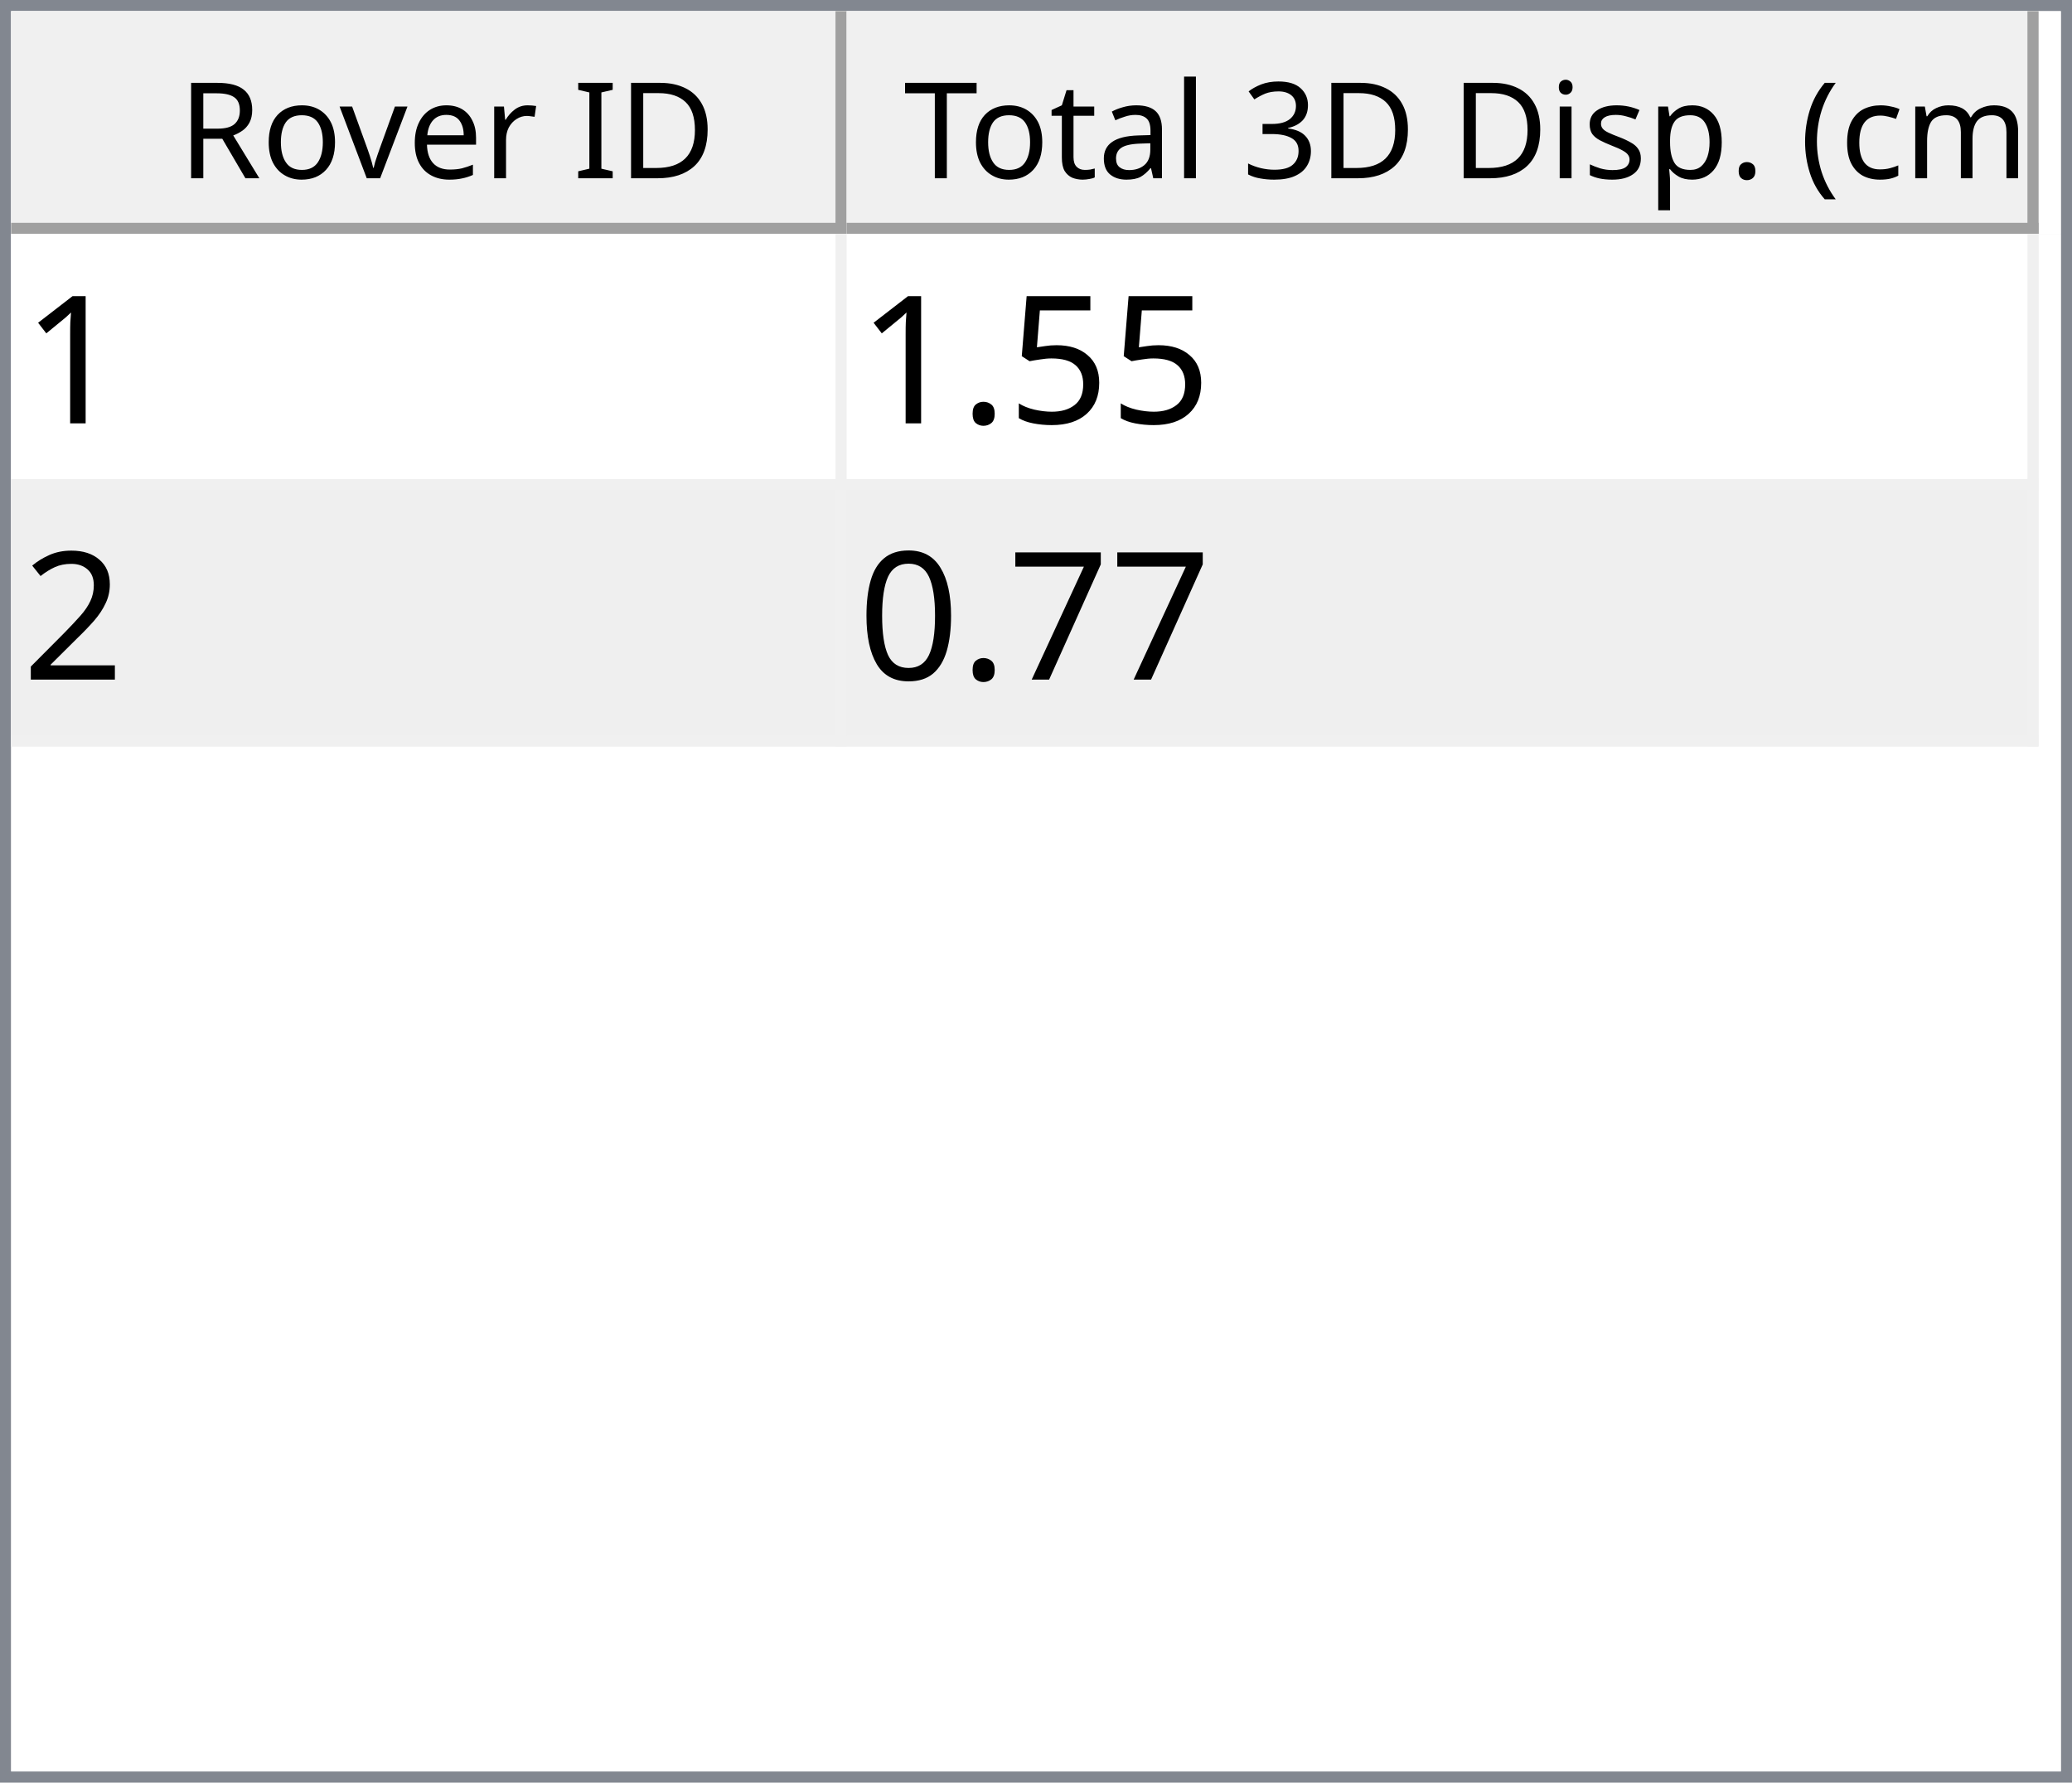
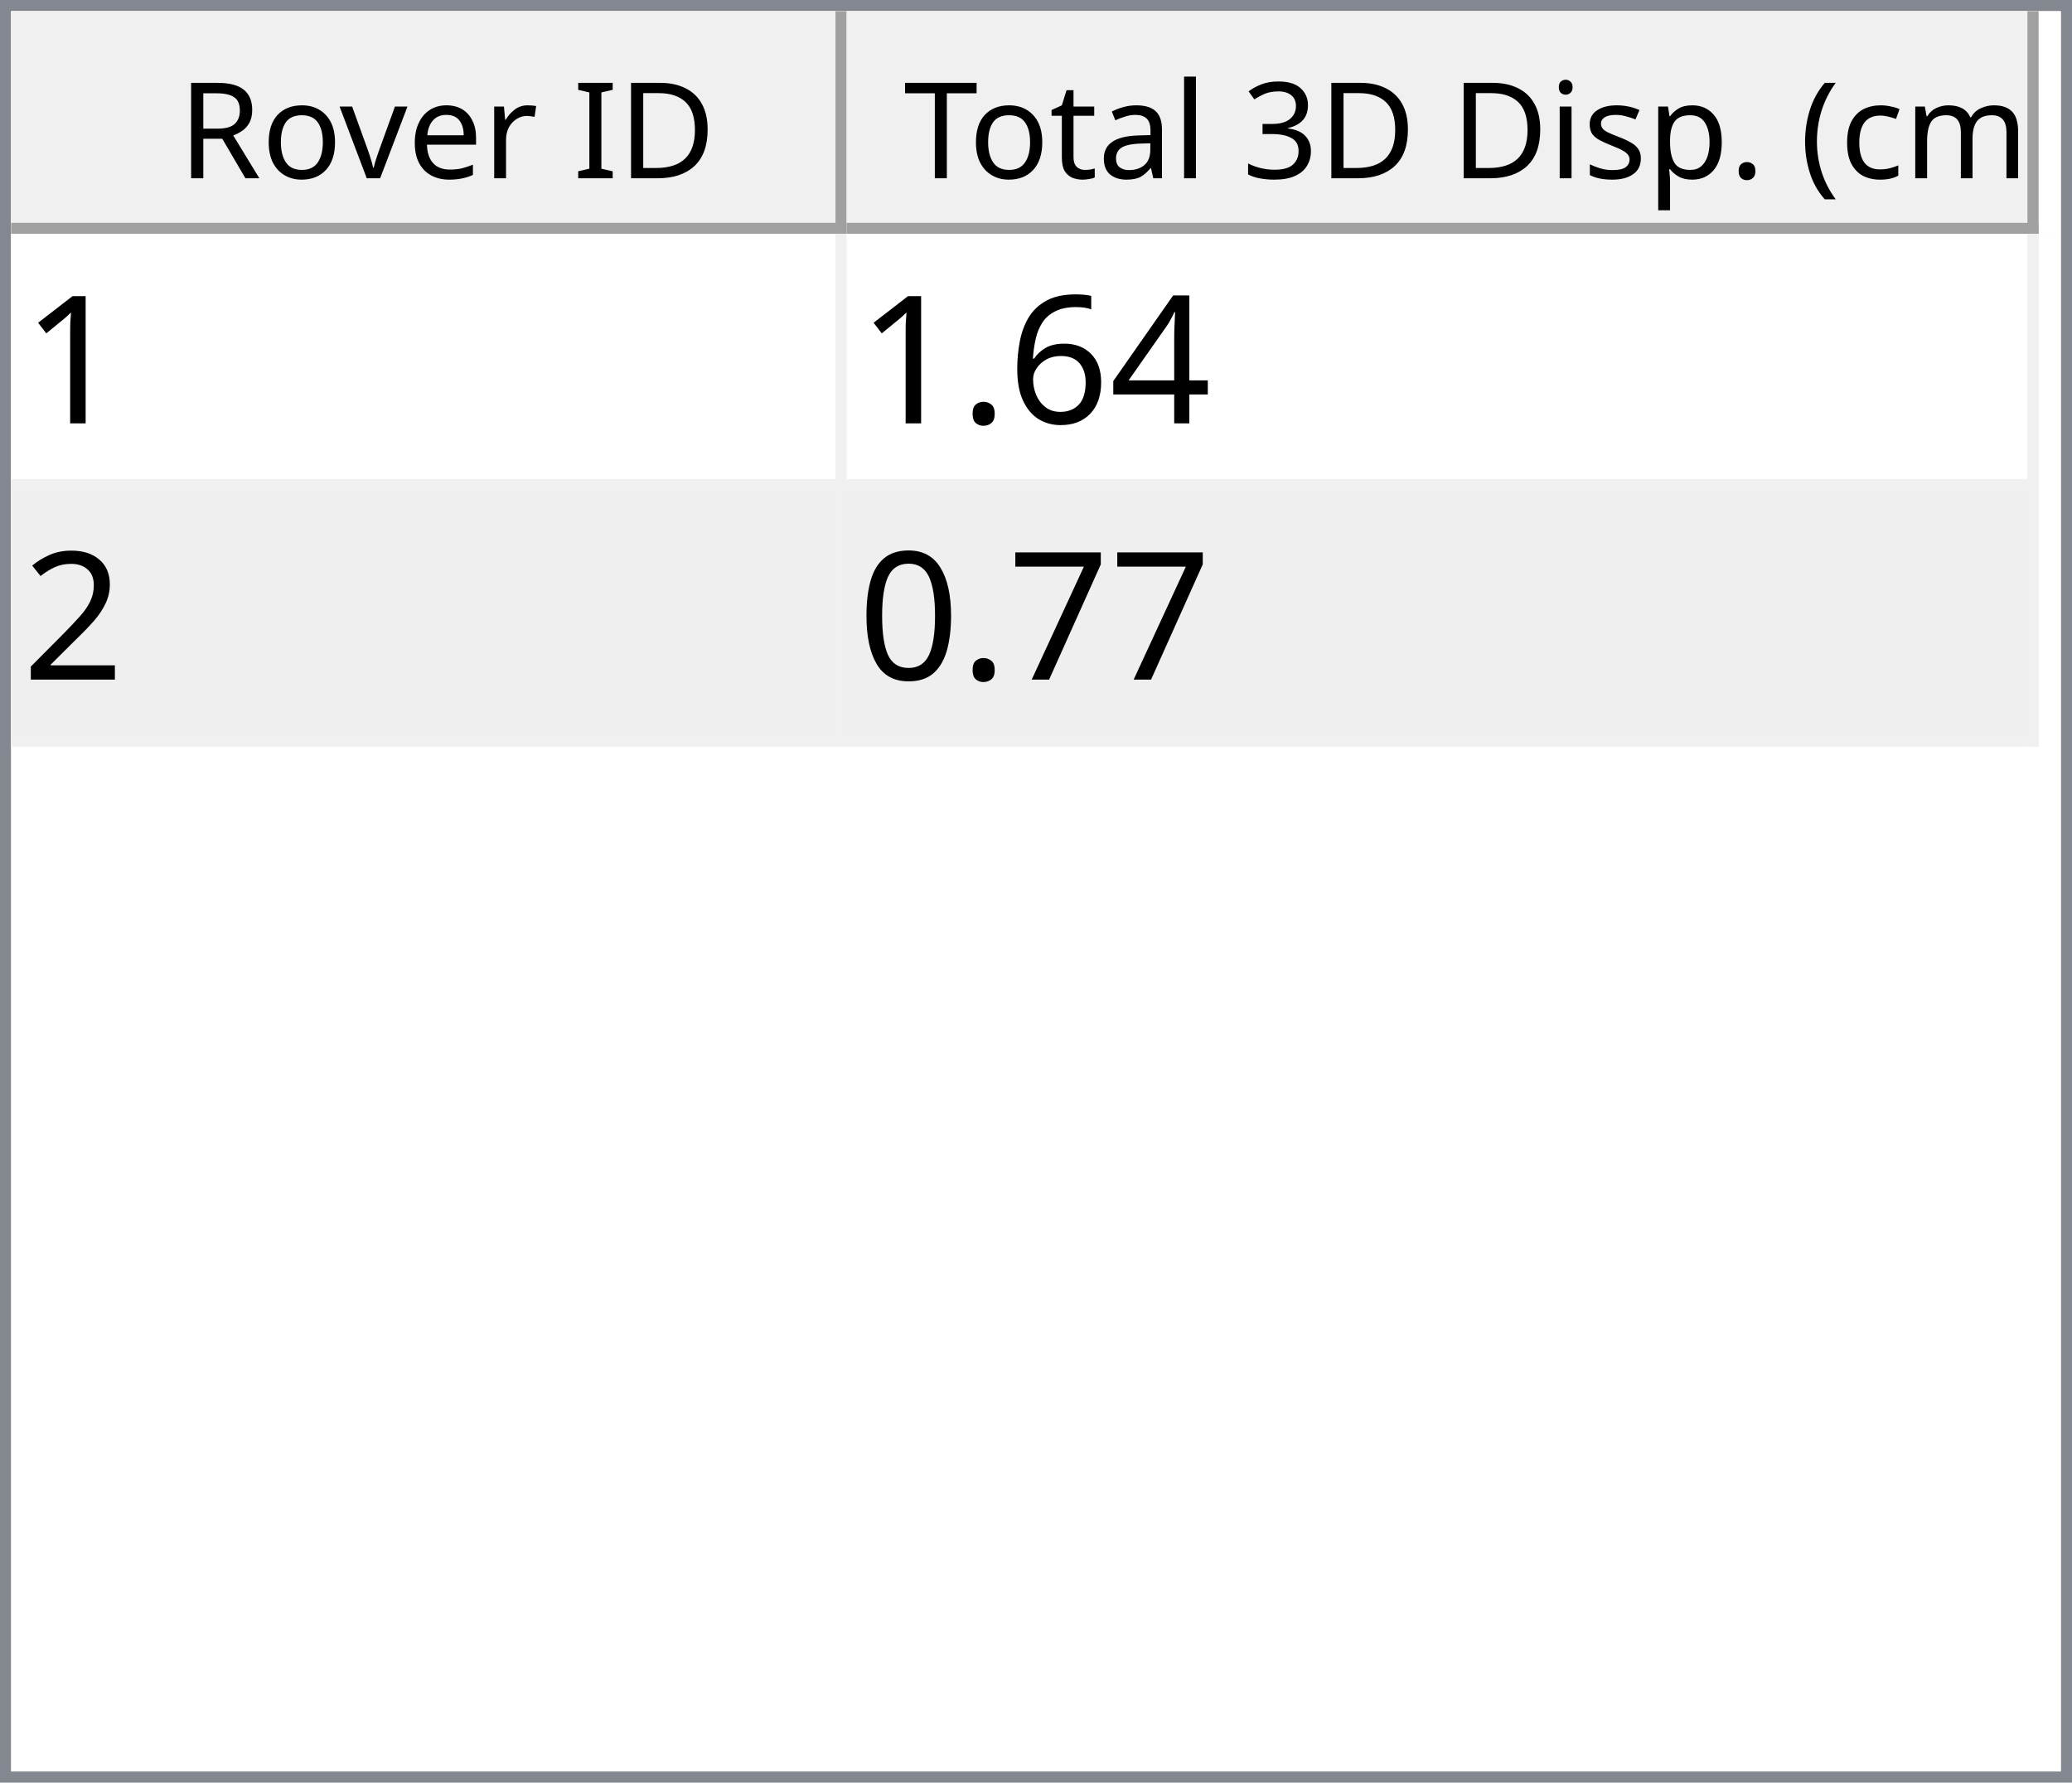
<svg xmlns="http://www.w3.org/2000/svg" style="fill-opacity:1; color-rendering:auto; color-interpolation:auto; text-rendering:auto; stroke:black; stroke-linecap:square; stroke-miterlimit:10; shape-rendering:auto; stroke-opacity:1; fill:black; stroke-dasharray:none; font-weight:normal; stroke-width:1; font-family:'Dialog'; font-style:normal; stroke-linejoin:miter; font-size:12px; stroke-dashoffset:0; image-rendering:auto;" width="186" height="160">
  <defs id="genericDefs" />
  <g>
    <defs id="defs1">
      <clipPath clipPathUnits="userSpaceOnUse" id="clipPath1">
        <path d="M0 0 L186 0 L186 160 L0 160 L0 0 Z" />
      </clipPath>
      <clipPath clipPathUnits="userSpaceOnUse" id="clipPath2">
        <path d="M0 0 L0 160 L186 160 L186 0 Z" />
      </clipPath>
      <clipPath clipPathUnits="userSpaceOnUse" id="clipPath3">
        <path d="M0 0 L0 20 L184 20 L184 0 Z" />
      </clipPath>
      <clipPath clipPathUnits="userSpaceOnUse" id="clipPath4">
        <path d="M0 0 L0 20 L75 20 L75 0 Z" />
      </clipPath>
      <clipPath clipPathUnits="userSpaceOnUse" id="clipPath5">
        <path d="M1 1 L1 19 L74 19 L74 1 Z" />
      </clipPath>
      <clipPath clipPathUnits="userSpaceOnUse" id="clipPath6">
        <path d="M0 0 L0 18 L73 18 L73 0 Z" />
      </clipPath>
      <clipPath clipPathUnits="userSpaceOnUse" id="clipPath7">
        <path d="M-0.5 -0.5 L-0.5 19.5 L74.5 19.5 L74.5 -0.5 Z" />
      </clipPath>
      <clipPath clipPathUnits="userSpaceOnUse" id="clipPath8">
        <path d="M0 0 L0 20 L107 20 L107 0 Z" />
      </clipPath>
      <clipPath clipPathUnits="userSpaceOnUse" id="clipPath9">
        <path d="M1 1 L1 19 L106 19 L106 1 Z" />
      </clipPath>
      <clipPath clipPathUnits="userSpaceOnUse" id="clipPath10">
        <path d="M0 0 L0 18 L105 18 L105 0 Z" />
      </clipPath>
      <clipPath clipPathUnits="userSpaceOnUse" id="clipPath11">
        <path d="M-0.5 -0.5 L-0.5 19.5 L106.5 19.5 L106.5 -0.5 Z" />
      </clipPath>
      <clipPath clipPathUnits="userSpaceOnUse" id="clipPath12">
        <path d="M0 0 L0 138 L184 138 L184 0 Z" />
      </clipPath>
      <clipPath clipPathUnits="userSpaceOnUse" id="clipPath13">
        <path d="M0 0 L0 46 L182 46 L182 0 Z" />
      </clipPath>
      <clipPath clipPathUnits="userSpaceOnUse" id="clipPath14">
        <path d="M-0.5 -0.5 L-0.5 45.5 L181.5 45.5 L181.5 -0.5 Z" />
      </clipPath>
      <clipPath clipPathUnits="userSpaceOnUse" id="clipPath15">
        <path d="M0 0 L0 22 L74 22 L74 0 Z" />
      </clipPath>
      <clipPath clipPathUnits="userSpaceOnUse" id="clipPath16">
        <path d="M0 0 L0 22 L106 22 L106 0 Z" />
      </clipPath>
      <font horiz-adv-x="64.551" id="font1">
        <font-face ascent="107.91" descent="25.098" units-per-em="100" style="font-style:normal; font-family:Segoe UI; font-weight:normal;" />
        <missing-glyph horiz-adv-x="64.551" d="M8.109 0 L8.109 68.266 L56.453 68.266 L56.453 0 L8.109 0 ZM15.328 7.234 L49.219 7.234 L49.219 61.031 L15.328 61.031 L15.328 7.234 Z" />
        <glyph unicode="D" horiz-adv-x="70.117" d="M9.188 0 L9.188 70.016 L28.516 70.016 Q65.531 70.016 65.531 35.891 Q65.531 19.672 55.25 9.836 Q44.969 0 27.734 0 L9.188 0 ZM17.391 62.594 L17.391 7.422 L27.828 7.422 Q41.609 7.422 49.273 14.797 Q56.938 22.172 56.938 35.688 Q56.938 62.594 28.328 62.594 L17.391 62.594 Z" />
        <glyph unicode="I" horiz-adv-x="26.611" d="M17.391 0 L9.188 0 L9.188 70.016 L17.391 70.016 L17.391 0 Z" />
        <glyph unicode=" " horiz-adv-x="27.393" d="" />
        <glyph unicode="r" horiz-adv-x="34.766" d="M34.188 41.891 Q32.078 43.5 28.125 43.5 Q23 43.5 19.555 38.672 Q16.109 33.844 16.109 25.484 L16.109 0 L8.109 0 L8.109 50 L16.109 50 L16.109 39.703 L16.312 39.703 Q18.016 44.969 21.531 47.922 Q25.047 50.875 29.391 50.875 Q32.516 50.875 34.188 50.203 L34.188 41.891 Z" />
        <glyph unicode="e" horiz-adv-x="52.295" d="M48.297 23 L12.984 23 Q13.188 14.656 17.484 10.109 Q21.781 5.562 29.297 5.562 Q37.75 5.562 44.828 11.141 L44.828 3.609 Q38.234 -1.172 27.391 -1.172 Q16.797 -1.172 10.742 5.641 Q4.688 12.453 4.688 24.812 Q4.688 36.469 11.305 43.82 Q17.922 51.172 27.734 51.172 Q37.547 51.172 42.922 44.828 Q48.297 38.484 48.297 27.203 L48.297 23 ZM40.094 29.781 Q40.047 36.719 36.75 40.578 Q33.453 44.438 27.594 44.438 Q21.922 44.438 17.969 40.383 Q14.016 36.328 13.094 29.781 L40.094 29.781 Z" />
        <glyph unicode="v" horiz-adv-x="47.9" d="M47.406 50 L27.484 0 L19.625 0 L0.688 50 L9.469 50 L22.172 13.672 Q23.578 9.672 23.922 6.688 L24.125 6.688 Q24.609 10.453 25.688 13.484 L38.969 50 L47.406 50 Z" />
        <glyph unicode="o" horiz-adv-x="58.594" d="M29 -1.172 Q17.922 -1.172 11.305 5.836 Q4.688 12.844 4.688 24.422 Q4.688 37.016 11.57 44.094 Q18.453 51.172 30.172 51.172 Q41.359 51.172 47.633 44.289 Q53.906 37.406 53.906 25.203 Q53.906 13.234 47.141 6.031 Q40.375 -1.172 29 -1.172 ZM29.594 44.438 Q21.875 44.438 17.383 39.188 Q12.891 33.938 12.891 24.703 Q12.891 15.828 17.43 10.695 Q21.969 5.562 29.594 5.562 Q37.359 5.562 41.531 10.594 Q45.703 15.625 45.703 24.906 Q45.703 34.281 41.531 39.359 Q37.359 44.438 29.594 44.438 Z" />
        <glyph unicode="R" horiz-adv-x="59.814" d="M59.375 0 L49.609 0 L37.891 19.625 Q36.281 22.359 34.766 24.289 Q33.25 26.219 31.664 27.438 Q30.078 28.656 28.25 29.219 Q26.422 29.781 24.125 29.781 L17.391 29.781 L17.391 0 L9.188 0 L9.188 70.016 L30.078 70.016 Q34.672 70.016 38.555 68.867 Q42.438 67.719 45.289 65.375 Q48.141 63.031 49.758 59.547 Q51.375 56.062 51.375 51.375 Q51.375 47.703 50.273 44.656 Q49.172 41.609 47.148 39.211 Q45.125 36.812 42.266 35.133 Q39.406 33.453 35.844 32.516 L35.844 32.328 Q37.594 31.547 38.891 30.547 Q40.188 29.547 41.359 28.18 Q42.531 26.812 43.68 25.078 Q44.828 23.344 46.234 21.047 L59.375 0 ZM17.391 62.594 L17.391 37.203 L28.516 37.203 Q31.594 37.203 34.203 38.133 Q36.812 39.062 38.719 40.797 Q40.625 42.531 41.703 45.047 Q42.781 47.562 42.781 50.688 Q42.781 56.297 39.141 59.445 Q35.5 62.594 28.609 62.594 L17.391 62.594 Z" />
        <glyph unicode=")" horiz-adv-x="30.176" d="M8.297 -15.922 L1.172 -15.922 Q16.406 2.344 16.406 26.812 Q16.406 51.469 1.078 70.016 L8.297 70.016 Q23.531 52.156 23.531 26.703 Q23.531 1.375 8.297 -15.922 Z" />
        <glyph unicode="m" horiz-adv-x="86.133" d="M79.109 0 L71.094 0 L71.094 28.719 Q71.094 37.016 68.531 40.727 Q65.969 44.438 59.906 44.438 Q54.781 44.438 51.195 39.75 Q47.609 35.062 47.609 28.516 L47.609 0 L39.594 0 L39.594 29.688 Q39.594 44.438 28.219 44.438 Q22.953 44.438 19.531 40.016 Q16.109 35.594 16.109 28.516 L16.109 0 L8.109 0 L8.109 50 L16.109 50 L16.109 42.094 L16.312 42.094 Q21.625 51.172 31.844 51.172 Q36.969 51.172 40.773 48.312 Q44.578 45.453 46 40.828 Q51.562 51.172 62.594 51.172 Q79.109 51.172 79.109 30.812 L79.109 0 Z" />
        <glyph unicode="c" horiz-adv-x="46.191" d="M42.188 2.297 Q36.422 -1.172 28.516 -1.172 Q17.828 -1.172 11.258 5.789 Q4.688 12.75 4.688 23.828 Q4.688 36.188 11.766 43.68 Q18.844 51.172 30.672 51.172 Q37.25 51.172 42.281 48.734 L42.281 40.531 Q36.719 44.438 30.375 44.438 Q22.703 44.438 17.797 38.945 Q12.891 33.453 12.891 24.516 Q12.891 15.719 17.508 10.641 Q22.125 5.562 29.891 5.562 Q36.422 5.562 42.188 9.906 L42.188 2.297 Z" />
        <glyph unicode="(" horiz-adv-x="30.176" d="M29.109 -15.922 L21.969 -15.922 Q6.844 1.375 6.844 26.703 Q6.844 52.156 21.969 70.016 L29.203 70.016 Q13.875 51.469 13.875 26.812 Q13.875 2.344 29.109 -15.922 Z" />
        <glyph unicode="." horiz-adv-x="21.68" d="M10.891 -1.078 Q8.641 -1.078 7.055 0.539 Q5.469 2.156 5.469 4.391 Q5.469 6.641 7.055 8.273 Q8.641 9.906 10.891 9.906 Q13.188 9.906 14.797 8.273 Q16.406 6.641 16.406 4.391 Q16.406 2.156 14.797 0.539 Q13.188 -1.078 10.891 -1.078 Z" />
        <glyph unicode="p" horiz-adv-x="58.789" d="M16.312 7.234 L16.109 7.234 L16.109 -23 L8.109 -23 L8.109 50 L16.109 50 L16.109 41.219 L16.312 41.219 Q22.219 51.172 33.594 51.172 Q43.266 51.172 48.688 44.461 Q54.109 37.75 54.109 26.469 Q54.109 13.922 48 6.375 Q41.891 -1.172 31.297 -1.172 Q21.578 -1.172 16.312 7.234 ZM16.109 27.391 L16.109 20.406 Q16.109 14.203 20.141 9.883 Q24.172 5.562 30.375 5.562 Q37.641 5.562 41.773 11.133 Q45.906 16.703 45.906 26.609 Q45.906 34.969 42.047 39.703 Q38.188 44.438 31.594 44.438 Q24.609 44.438 20.359 39.578 Q16.109 34.719 16.109 27.391 Z" />
        <glyph unicode="s" horiz-adv-x="42.432" d="M5.078 1.812 L5.078 10.406 Q11.625 5.562 19.484 5.562 Q30.031 5.562 30.031 12.594 Q30.031 14.594 29.125 15.992 Q28.219 17.391 26.68 18.461 Q25.141 19.531 23.07 20.383 Q21 21.234 18.609 22.172 Q15.281 23.484 12.766 24.828 Q10.25 26.172 8.57 27.859 Q6.891 29.547 6.031 31.695 Q5.172 33.844 5.172 36.719 Q5.172 40.234 6.789 42.945 Q8.406 45.656 11.086 47.484 Q13.766 49.312 17.211 50.242 Q20.656 51.172 24.312 51.172 Q30.812 51.172 35.938 48.922 L35.938 40.828 Q30.422 44.438 23.25 44.438 Q21 44.438 19.195 43.922 Q17.391 43.406 16.094 42.477 Q14.797 41.547 14.086 40.258 Q13.375 38.969 13.375 37.406 Q13.375 35.453 14.086 34.133 Q14.797 32.812 16.164 31.789 Q17.531 30.766 19.484 29.938 Q21.438 29.109 23.922 28.125 Q27.25 26.859 29.883 25.516 Q32.516 24.172 34.375 22.484 Q36.234 20.797 37.234 18.602 Q38.234 16.406 38.234 13.375 Q38.234 9.672 36.602 6.938 Q34.969 4.203 32.234 2.398 Q29.5 0.594 25.93 -0.289 Q22.359 -1.172 18.453 -1.172 Q10.75 -1.172 5.078 1.812 Z" />
        <glyph unicode="i" horiz-adv-x="24.219" d="M12.203 62.703 Q10.062 62.703 8.547 64.164 Q7.031 65.625 7.031 67.875 Q7.031 70.125 8.547 71.609 Q10.062 73.094 12.203 73.094 Q14.406 73.094 15.945 71.609 Q17.484 70.125 17.484 67.875 Q17.484 65.719 15.945 64.211 Q14.406 62.703 12.203 62.703 ZM16.109 0 L8.109 0 L8.109 50 L16.109 50 L16.109 0 Z" />
        <glyph unicode="3" horiz-adv-x="53.906" d="M46.531 19.828 Q46.531 15.094 44.75 11.211 Q42.969 7.328 39.719 4.57 Q36.469 1.812 31.93 0.297 Q27.391 -1.219 21.922 -1.219 Q11.922 -1.219 6 2.594 L6 11.188 Q13.094 5.609 22.219 5.609 Q25.875 5.609 28.828 6.539 Q31.781 7.469 33.906 9.227 Q36.031 10.984 37.18 13.477 Q38.328 15.969 38.328 19.094 Q38.328 32.812 18.797 32.812 L12.984 32.812 L12.984 39.594 L18.5 39.594 Q35.797 39.594 35.797 52.484 Q35.797 64.406 22.609 64.406 Q15.188 64.406 8.688 59.422 L8.688 67.188 Q15.375 71.188 24.609 71.188 Q29 71.188 32.57 69.969 Q36.141 68.75 38.68 66.555 Q41.219 64.359 42.609 61.281 Q44 58.203 44 54.5 Q44 40.672 30.031 36.719 L30.031 36.531 Q33.594 36.141 36.625 34.797 Q39.656 33.453 41.852 31.305 Q44.047 29.156 45.289 26.25 Q46.531 23.344 46.531 19.828 Z" />
        <glyph unicode="l" horiz-adv-x="24.219" d="M16.109 0 L8.109 0 L8.109 74.031 L16.109 74.031 L16.109 0 Z" />
        <glyph unicode="a" horiz-adv-x="50.879" d="M43.891 0 L35.891 0 L35.891 7.812 L35.688 7.812 Q30.469 -1.172 20.312 -1.172 Q12.844 -1.172 8.617 2.781 Q4.391 6.734 4.391 13.281 Q4.391 27.297 20.906 29.594 L35.891 31.688 Q35.891 44.438 25.594 44.438 Q16.547 44.438 9.281 38.281 L9.281 46.484 Q16.656 51.172 26.266 51.172 Q43.891 51.172 43.891 32.516 L43.891 0 ZM35.891 25.297 L23.828 23.641 Q18.266 22.859 15.43 20.875 Q12.594 18.891 12.594 13.875 Q12.594 10.203 15.211 7.883 Q17.828 5.562 22.172 5.562 Q28.125 5.562 32.008 9.742 Q35.891 13.922 35.891 20.312 L35.891 25.297 Z" />
        <glyph unicode="t" horiz-adv-x="33.887" d="M31.297 0.484 Q28.469 -1.078 23.828 -1.078 Q10.688 -1.078 10.688 13.578 L10.688 43.172 L2.094 43.172 L2.094 50 L10.688 50 L10.688 62.203 L18.703 64.797 L18.703 50 L31.297 50 L31.297 43.172 L18.703 43.172 L18.703 14.984 Q18.703 9.969 20.414 7.82 Q22.125 5.672 26.078 5.672 Q29.109 5.672 31.297 7.328 L31.297 0.484 Z" />
        <glyph unicode="T" horiz-adv-x="52.393" d="M50.594 62.594 L30.375 62.594 L30.375 0 L22.172 0 L22.172 62.594 L2 62.594 L2 70.016 L50.594 70.016 L50.594 62.594 Z" />
      </font>
      <font horiz-adv-x="75.0" id="font2">
        <font-face ascent="100.537" descent="21.973" units-per-em="100" style="font-style:normal; font-family:sans-serif; font-weight:normal;" />
        <missing-glyph horiz-adv-x="75.0" d="M12.5 0 L12.5 62.5 L62.5 62.5 L62.5 0 L12.5 0 ZM14.062 1.562 L60.938 1.562 L60.938 60.938 L14.062 60.938 L14.062 1.562 Z" />
        <glyph unicode="1" horiz-adv-x="55.615" d="M37.25 0 L28.469 0 L28.469 56 Q25.297 52.984 20.141 49.953 Q14.984 46.922 10.891 45.406 L10.891 53.906 Q18.266 57.375 23.781 62.305 Q29.297 67.234 31.594 71.875 L37.25 71.875 L37.25 0 Z" />
-         <glyph unicode="5" horiz-adv-x="55.615" d="M4.156 18.75 L13.375 19.531 Q14.406 12.797 18.141 9.398 Q21.875 6 27.156 6 Q33.5 6 37.891 10.789 Q42.281 15.578 42.281 23.484 Q42.281 31 38.062 35.352 Q33.844 39.703 27 39.703 Q22.75 39.703 19.336 37.773 Q15.922 35.844 13.969 32.766 L5.719 33.844 L12.641 70.609 L48.25 70.609 L48.25 62.203 L19.672 62.203 L15.828 42.969 Q22.266 47.469 29.344 47.469 Q38.719 47.469 45.164 40.969 Q51.609 34.469 51.609 24.266 Q51.609 14.547 45.953 7.469 Q39.062 -1.219 27.156 -1.219 Q17.391 -1.219 11.211 4.25 Q5.031 9.719 4.156 18.75 Z" />
+         <glyph unicode="4" horiz-adv-x="55.615" d="M32.328 0 L32.328 17.141 L1.266 17.141 L1.266 25.203 L33.938 71.578 L41.109 71.578 L41.109 25.203 L50.781 25.203 L50.781 17.141 L41.109 17.141 L41.109 0 L32.328 0 ZM32.328 25.203 L32.328 57.469 L9.906 25.203 L32.328 25.203 Z" />
+         <glyph unicode="6" horiz-adv-x="55.615" d="M49.75 54.047 L41.016 53.375 Q39.844 58.547 37.703 60.891 Q34.125 64.656 28.906 64.656 Q24.703 64.656 21.531 62.312 Q17.391 59.281 14.992 53.469 Q12.594 47.656 12.5 36.922 Q15.672 41.75 20.266 44.094 Q24.859 46.438 29.891 46.438 Q38.672 46.438 44.852 39.969 Q51.031 33.5 51.031 23.25 Q51.031 16.5 48.125 10.719 Q45.219 4.938 40.141 1.859 Q35.062 -1.219 28.609 -1.219 Q17.625 -1.219 10.695 6.859 Q3.766 14.938 3.766 33.5 Q3.766 54.25 11.422 63.672 Q18.109 71.875 29.438 71.875 Q37.891 71.875 43.289 67.141 Q48.688 62.406 49.75 54.047 ZM13.875 23.188 Q13.875 18.656 15.797 14.508 Q17.719 10.359 21.188 8.18 Q24.656 6 28.469 6 Q34.031 6 38.039 10.492 Q42.047 14.984 42.047 22.703 Q42.047 30.125 38.086 34.398 Q34.125 38.672 28.125 38.672 Q22.172 38.672 18.023 34.398 Q13.875 30.125 13.875 23.188 Z" />
        <glyph unicode="." horiz-adv-x="27.783" d="M9.078 0 L9.078 10.016 L19.094 10.016 L19.094 0 L9.078 0 Z" />
        <glyph unicode="2" horiz-adv-x="55.615" d="M50.344 8.453 L50.344 0 L3.031 0 Q2.938 3.172 4.047 6.109 Q5.859 10.938 9.836 15.625 Q13.812 20.312 21.344 26.469 Q33.016 36.031 37.117 41.625 Q41.219 47.219 41.219 52.203 Q41.219 57.422 37.477 61.008 Q33.734 64.594 27.734 64.594 Q21.391 64.594 17.578 60.789 Q13.766 56.984 13.719 50.25 L4.688 51.172 Q5.609 61.281 11.664 66.578 Q17.719 71.875 27.938 71.875 Q38.234 71.875 44.242 66.164 Q50.25 60.453 50.25 52 Q50.25 47.703 48.492 43.555 Q46.734 39.406 42.656 34.812 Q38.578 30.219 29.109 22.219 Q21.188 15.578 18.945 13.211 Q16.703 10.844 15.234 8.453 L50.344 8.453 Z" />
        <glyph unicode="7" horiz-adv-x="55.615" d="M4.734 62.203 L4.734 70.656 L51.078 70.656 L51.078 63.812 Q44.234 56.547 37.523 44.484 Q30.812 32.422 27.156 19.672 Q24.516 10.688 23.781 0 L14.75 0 Q14.891 8.453 18.062 20.414 Q21.234 32.375 27.172 43.484 Q33.109 54.594 39.797 62.203 L4.734 62.203 Z" />
        <glyph unicode="0" horiz-adv-x="55.615" d="M4.156 35.297 Q4.156 48 6.766 55.742 Q9.375 63.484 14.523 67.68 Q19.672 71.875 27.484 71.875 Q33.25 71.875 37.594 69.555 Q41.938 67.234 44.773 62.867 Q47.609 58.5 49.219 52.227 Q50.828 45.953 50.828 35.297 Q50.828 22.703 48.242 14.969 Q45.656 7.234 40.508 3.008 Q35.359 -1.219 27.484 -1.219 Q17.141 -1.219 11.234 6.203 Q4.156 15.141 4.156 35.297 ZM13.188 35.297 Q13.188 17.672 17.312 11.836 Q21.438 6 27.484 6 Q33.547 6 37.672 11.859 Q41.797 17.719 41.797 35.297 Q41.797 52.984 37.672 58.789 Q33.547 64.594 27.391 64.594 Q21.344 64.594 17.719 59.469 Q13.188 52.938 13.188 35.297 Z" />
      </font>
    </defs>
    <g style="fill:white; stroke:white;">
      <rect x="0" y="0" width="186" style="clip-path:url(#clipPath1); stroke:none;" height="160" />
    </g>
    <g style="fill:white; text-rendering:optimizeSpeed; color-rendering:optimizeSpeed; image-rendering:optimizeSpeed; shape-rendering:crispEdges; stroke:white; color-interpolation:sRGB;">
      <rect x="0" width="186" height="160" y="0" style="stroke:none;" />
      <path style="stroke:none;" d="M0 160 L186 160 L186 0 L0 0 Z" />
    </g>
    <g style="fill:rgb(240,240,240); font-family:'Segoe UI'; stroke:rgb(240,240,240);">
      <rect x="0" y="0" width="186" style="clip-path:url(#clipPath2); stroke:none;" height="160" />
    </g>
    <g style="fill:rgb(130,135,144); font-family:'Segoe UI'; stroke:rgb(130,135,144);">
      <path d="M0 0 L186 0 L186 160 L0 160 L0 0 ZM1 1 L185 1 L185 159 L1 159 L1 1 Z" style="fill-rule:evenodd; clip-path:url(#clipPath2); stroke:none;" />
    </g>
    <g style="fill:white; font-family:'Segoe UI'; stroke:white;" transform="translate(1,1)">
      <rect x="0" y="0" width="184" style="clip-path:url(#clipPath3); stroke:none;" height="20" />
    </g>
    <g style="fill:rgb(240,240,240); font-family:'Segoe UI'; stroke:rgb(240,240,240);" transform="translate(1,1)">
      <rect x="0" y="0" width="75" style="clip-path:url(#clipPath4); stroke:none;" height="20" />
    </g>
    <g style="font-family:'Segoe UI';" transform="translate(2,2)">
      <text x="14" xml:space="preserve" y="14" style="clip-path:url(#clipPath6); stroke:none;">Rover ID</text>
    </g>
    <g style="fill:rgb(160,160,160); font-family:'Segoe UI'; stroke:rgb(160,160,160); stroke-linejoin:bevel;" transform="translate(1.5,1.5)">
      <line x1="74" x2="74" y1="0" style="fill:none; clip-path:url(#clipPath7);" y2="19" />
    </g>
    <g style="fill:rgb(160,160,160); font-family:'Segoe UI'; stroke:rgb(160,160,160); stroke-linejoin:bevel;" transform="matrix(1,0,0,1,1,1) translate(0.5,0.5)">
      <line x1="0" x2="74" y1="19" style="fill:none; clip-path:url(#clipPath7);" y2="19" />
    </g>
    <g style="fill:rgb(240,240,240); font-family:'Segoe UI'; stroke:rgb(240,240,240);" transform="translate(76,1)">
      <rect x="0" y="0" width="107" style="clip-path:url(#clipPath8); stroke:none;" height="20" />
    </g>
    <g style="font-family:'Segoe UI';" transform="translate(77,2)">
      <text x="1" xml:space="preserve" y="14" style="clip-path:url(#clipPath10); stroke:none;"> Total 3D Disp. (cm)</text>
    </g>
    <g style="fill:rgb(160,160,160); font-family:'Segoe UI'; stroke:rgb(160,160,160); stroke-linejoin:bevel;" transform="translate(76.5,1.5)">
      <line x1="106" x2="106" y1="0" style="fill:none; clip-path:url(#clipPath11);" y2="19" />
    </g>
    <g style="fill:rgb(160,160,160); font-family:'Segoe UI'; stroke:rgb(160,160,160); stroke-linejoin:bevel;" transform="matrix(1,0,0,1,76,1) translate(0.5,0.5)">
      <line x1="0" x2="106" y1="19" style="fill:none; clip-path:url(#clipPath11);" y2="19" />
    </g>
    <g style="fill:white; font-family:'Segoe UI'; stroke:white;" transform="translate(1,21)">
      <rect x="0" y="0" width="184" style="clip-path:url(#clipPath12); stroke:none;" height="138" />
    </g>
    <g style="fill:rgb(240,240,240); font-size:16px; font-family:sans-serif; stroke:rgb(240,240,240);" transform="translate(1,21)">
      <rect x="0" y="0" width="182" style="clip-path:url(#clipPath13); stroke:none;" height="46" />
      <line transform="translate(0.5,0.5)" x1="0" x2="181" y1="22" style="clip-path:url(#clipPath14); fill:none; stroke-linejoin:bevel;" y2="22" />
    </g>
    <g transform="matrix(1,0,0,1,1,21) translate(0.5,0.5)" style="fill:rgb(240,240,240); font-size:16px; font-family:sans-serif; stroke:rgb(240,240,240); stroke-linejoin:bevel;">
      <line x1="0" x2="181" y1="45" style="fill:none; clip-path:url(#clipPath14);" y2="45" />
    </g>
    <g transform="matrix(1,0,0,1,1,21) translate(0.5,0.5)" style="fill:rgb(240,240,240); font-size:16px; font-family:sans-serif; stroke:rgb(240,240,240); stroke-linejoin:bevel;">
      <line x1="74" x2="74" y1="0" style="fill:none; clip-path:url(#clipPath14);" y2="45" />
    </g>
    <g transform="matrix(1,0,0,1,1,21) translate(0.5,0.5)" style="fill:rgb(240,240,240); font-size:16px; font-family:sans-serif; stroke:rgb(240,240,240); stroke-linejoin:bevel;">
      <line x1="181" x2="181" y1="0" style="fill:none; clip-path:url(#clipPath14);" y2="45" />
    </g>
    <g style="fill:white; font-size:16px; font-family:sans-serif; stroke:white;" transform="matrix(1,0,0,1,1,21)">
      <rect x="0" y="0" width="74" style="clip-path:url(#clipPath15); stroke:none;" height="22" />
      <text x="1" y="17" style="fill:black; clip-path:url(#clipPath15); stroke:none;" xml:space="preserve">1</text>
    </g>
    <g style="fill:white; font-size:16px; font-family:sans-serif; stroke:white;" transform="matrix(1,0,0,1,1,21) translate(75,0)">
      <rect x="0" y="0" width="106" style="clip-path:url(#clipPath16); stroke:none;" height="22" />
-       <text x="1" y="17" style="fill:black; clip-path:url(#clipPath16); stroke:none;" xml:space="preserve">1.55</text>
+       <text x="1" y="17" style="fill:black; clip-path:url(#clipPath16); stroke:none;" xml:space="preserve">1.64</text>
    </g>
    <g style="fill:rgb(239,239,239); font-size:16px; font-family:sans-serif; stroke:rgb(239,239,239);" transform="matrix(1,0,0,1,1,21) translate(0,23)">
      <rect x="0" y="0" width="74" style="clip-path:url(#clipPath15); stroke:none;" height="22" />
      <text x="1" y="17" style="fill:black; clip-path:url(#clipPath15); stroke:none;" xml:space="preserve">2</text>
    </g>
    <g style="fill:rgb(239,239,239); font-size:16px; font-family:sans-serif; stroke:rgb(239,239,239);" transform="matrix(1,0,0,1,1,21) translate(75,23)">
      <rect x="0" y="0" width="106" style="clip-path:url(#clipPath16); stroke:none;" height="22" />
      <text x="1" y="17" style="fill:black; clip-path:url(#clipPath16); stroke:none;" xml:space="preserve">0.77</text>
    </g>
  </g>
</svg>
